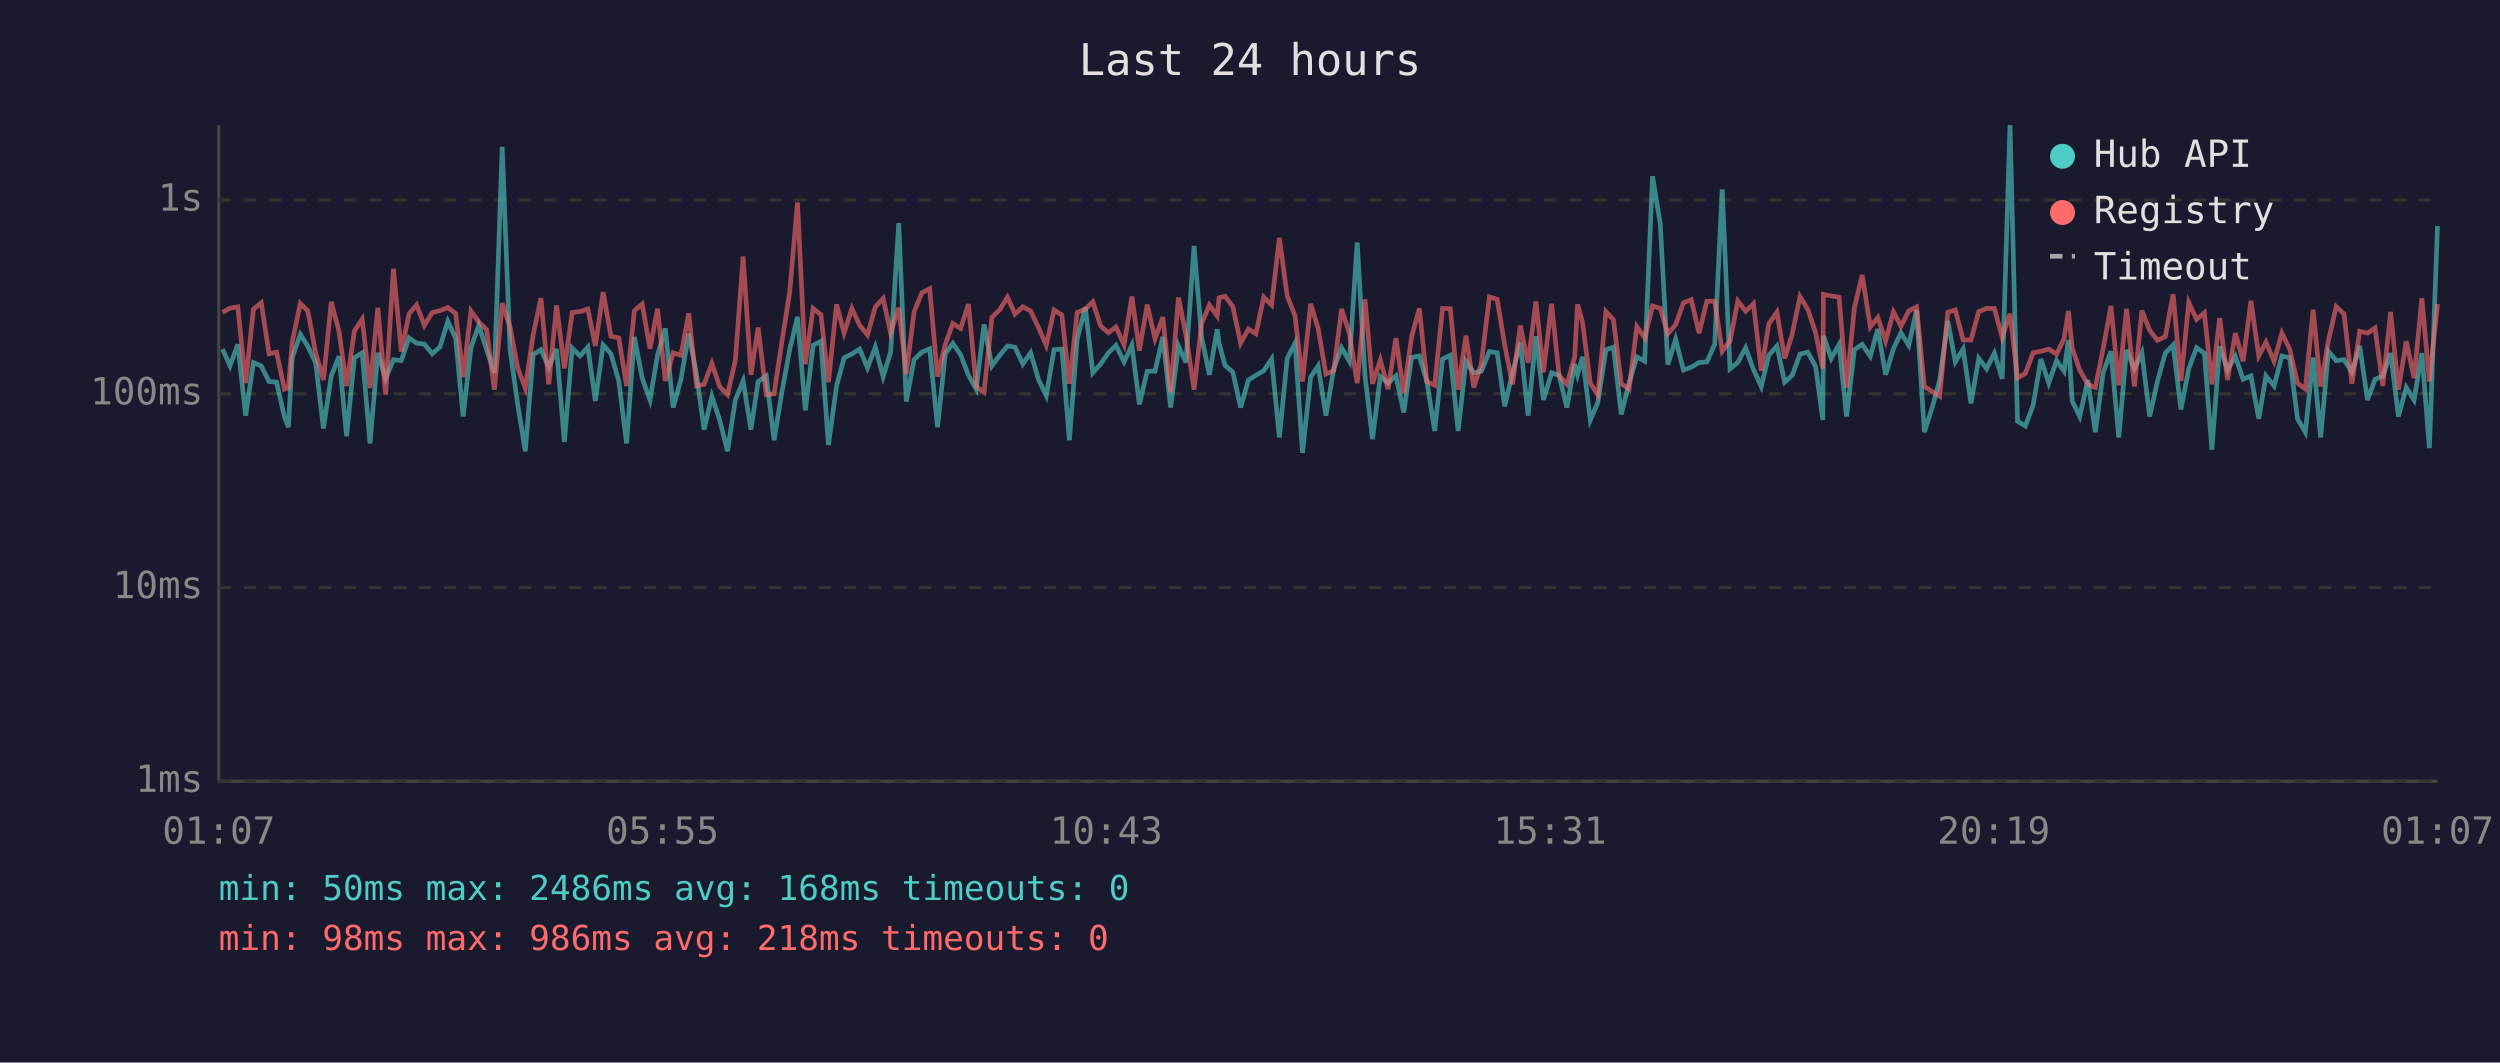
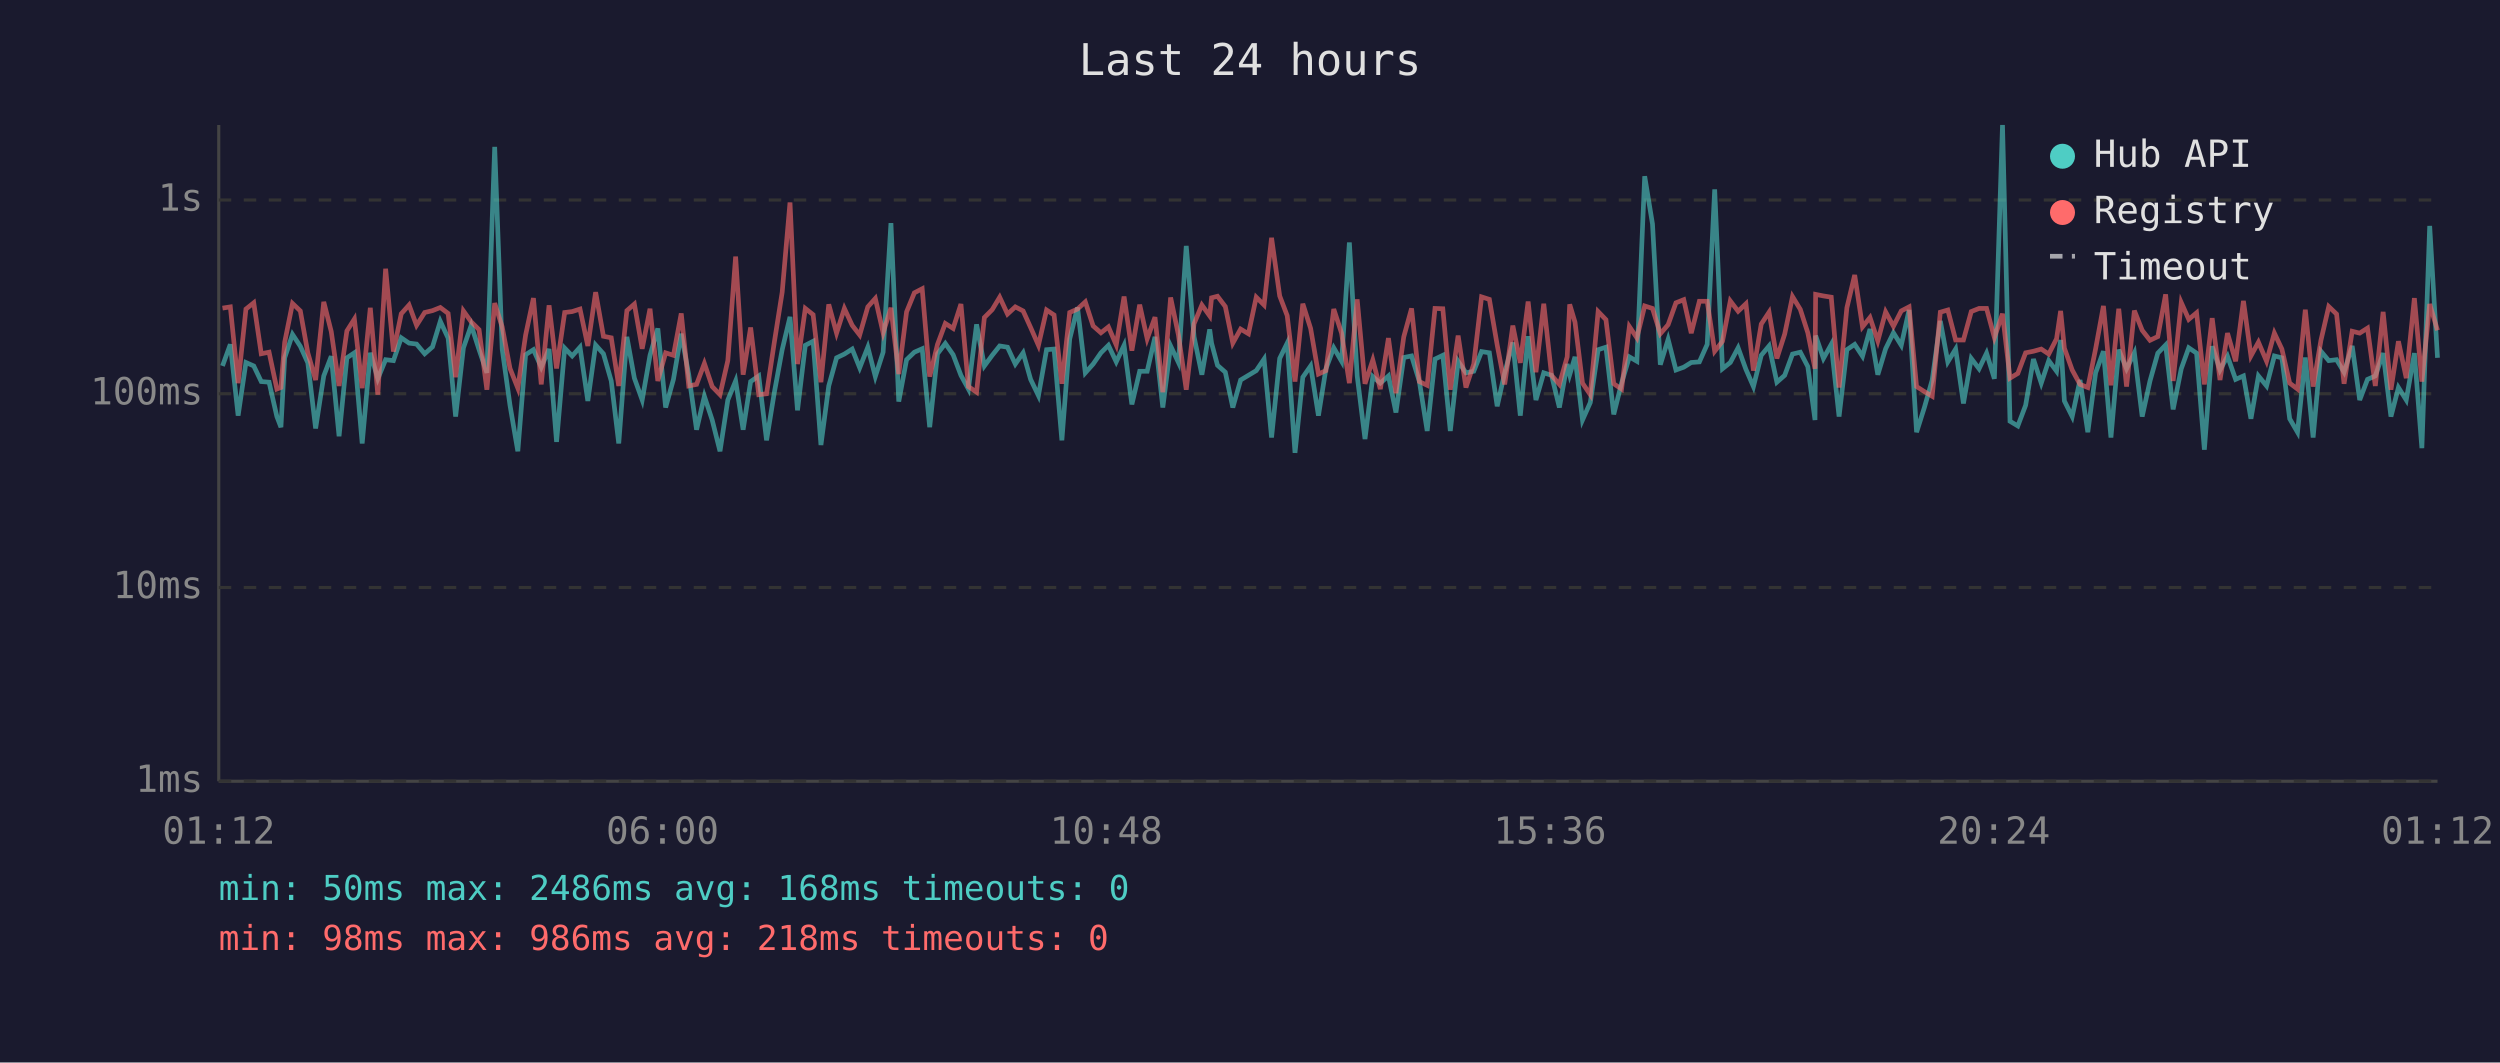
<svg xmlns="http://www.w3.org/2000/svg" viewBox="0 0 800 340" font-family="monospace" font-size="12">
  <rect width="800" height="340" fill="#1a1a2e" />
  <text x="400" y="24" fill="#e0e0e0" font-size="14" text-anchor="middle">Last 24 hours</text>
  <line x1="70" y1="40" x2="70" y2="250" stroke="#444" stroke-width="1" />
  <line x1="70" y1="250" x2="780" y2="250" stroke="#444" stroke-width="1" />
  <line x1="70" y1="250" x2="780" y2="250" stroke="#333" stroke-width="1" stroke-dasharray="4" />
  <text x="65" y="250" fill="#888" text-anchor="end" dominant-baseline="middle">1ms</text>
  <line x1="70" y1="188" x2="780" y2="188" stroke="#333" stroke-width="1" stroke-dasharray="4" />
  <text x="65" y="188" fill="#888" text-anchor="end" dominant-baseline="middle">10ms</text>
  <line x1="70" y1="126" x2="780" y2="126" stroke="#333" stroke-width="1" stroke-dasharray="4" />
  <text x="65" y="126" fill="#888" text-anchor="end" dominant-baseline="middle">100ms</text>
  <line x1="70" y1="64" x2="780" y2="64" stroke="#333" stroke-width="1" stroke-dasharray="4" />
  <text x="65" y="64" fill="#888" text-anchor="end" dominant-baseline="middle">1s</text>
-   <text x="70" y="270" fill="#888" text-anchor="middle">01:07</text>
-   <text x="212" y="270" fill="#888" text-anchor="middle">05:55</text>
-   <text x="354" y="270" fill="#888" text-anchor="middle">10:43</text>
-   <text x="496" y="270" fill="#888" text-anchor="middle">15:31</text>
-   <text x="638" y="270" fill="#888" text-anchor="middle">20:19</text>
-   <text x="780" y="270" fill="#888" text-anchor="middle">01:07</text>
-   <polyline points="71.2,111.7 73.6,117.1 76.1,110.2 78.6,133.0 81.1,116.0 83.6,117.1 86.1,122.1 88.5,122.3 91.0,133.3 92.3,136.7 93.5,114.5 96.1,107.0 98.5,110.8 101.0,116.1 103.5,137.1 106.0,120.3 108.5,114.0 110.9,139.6 113.4,114.5 115.9,112.9 118.4,141.9 120.9,112.9 123.4,121.2 125.9,115.1 128.4,115.4 130.9,108.1 133.3,109.8 135.8,110.1 138.3,113.2 140.8,111.0 143.3,102.8 145.8,108.2 148.2,133.3 150.7,111.3 153.2,104.1 155.7,111.9 158.2,119.3 160.7,47.0 163.2,111.7 165.7,129.7 168.1,144.4 170.6,113.5 173.1,111.9 175.6,117.5 178.1,111.7 180.6,141.4 183.1,111.4 185.6,113.9 188.1,111.1 190.5,128.3 193.0,110.4 195.5,113.2 198.0,121.9 200.5,141.9 203.0,107.8 205.5,121.0 208.0,128.0 210.4,113.7 212.9,105.1 215.4,130.4 217.9,121.4 220.4,106.8 222.9,119.9 225.3,137.5 227.8,126.8 230.3,134.4 232.8,144.4 235.3,128.0 237.8,121.9 240.3,137.5 242.6,122.1 245.2,120.3 247.7,140.9 250.2,125.5 252.7,111.9 255.2,101.4 257.7,131.3 260.2,110.5 262.7,109.2 265.1,142.4 267.7,123.5 270.1,114.5 272.6,113.3 275.1,111.7 277.6,117.7 280.1,111.1 282.6,120.5 285.0,112.7 287.6,71.4 290.0,128.5 292.5,115.1 295.0,112.7 297.5,111.6 300.0,136.7 302.5,113.2 304.9,109.9 307.4,113.5 309.9,120.1 312.4,124.5 314.9,103.8 317.4,117.1 319.9,113.7 322.4,110.7 324.8,111.1 327.3,116.5 329.8,112.9 332.3,121.4 334.8,126.6 337.3,111.9 339.8,111.7 342.2,140.9 344.7,108.5 347.3,98.4 349.7,119.3 352.2,116.5 354.7,112.9 357.1,110.5 359.7,115.8 362.2,110.5 364.6,129.4 367.1,118.8 369.6,118.8 372.1,107.8 374.6,130.4 377.1,110.7 379.5,116.0 382.1,78.7 384.5,107.8 387.0,119.9 389.5,105.4 390.1,109.8 392.0,116.9 394.5,119.1 397.0,130.4 399.5,121.6 401.9,120.1 404.4,118.6 406.9,114.9 409.4,140.0 411.9,114.7 414.4,109.8 416.8,144.9 419.4,120.7 421.8,117.1 424.3,133.0 426.8,118.0 429.3,111.3 431.8,115.6 434.3,77.6 436.8,120.3 439.2,140.5 441.7,120.5 444.2,122.6 446.7,120.3 449.2,132.0 451.7,114.4 454.2,113.9 456.6,122.1 459.1,137.9 461.6,114.9 464.1,113.7 466.6,137.9 469.1,115.6 471.6,119.3 474.0,118.8 476.6,112.5 479.1,112.9 481.5,130.0 484.0,119.3 486.5,109.6 489.0,133.0 491.5,107.6 493.9,128.0 496.5,119.3 498.9,120.1 501.4,130.4 503.9,116.5 504.8,119.9 506.4,114.2 508.9,134.4 511.3,128.8 513.9,111.9 516.3,111.1 518.8,132.6 521.3,122.6 523.8,114.2 526.3,115.6 528.8,56.4 531.3,71.7 533.7,116.7 536.2,108.6 538.7,118.4 541.2,117.5 543.7,116.0 546.2,115.8 548.7,110.2 551.1,60.6 553.6,118.0 556.1,116.0 558.6,111.3 561.1,118.2 563.6,123.7 566.0,113.7 568.6,110.7 571.1,122.3 573.5,120.1 576.0,113.3 578.5,112.7 581.0,117.3 583.3,134.4 583.5,107.4 586.0,114.7 588.5,110.2 590.9,133.3 593.4,111.9 595.9,110.2 598.5,114.0 600.9,105.3 603.4,119.9 605.9,111.6 608.3,106.5 610.8,110.5 613.3,99.2 615.8,138.3 618.3,130.4 620.7,121.6 623.3,102.7 625.7,115.8 628.2,111.7 630.7,129.1 633.2,114.7 635.7,118.0 638.2,113.0 640.7,121.2 643.2,40.0 645.6,134.8 648.1,136.3 650.6,129.7 653.1,114.9 655.6,122.6 658.1,115.4 660.5,118.8 661.9,108.8 663.1,128.3 665.5,133.3 668.1,121.6 670.5,138.3 673.0,119.3 675.5,112.4 678.0,140.0 680.5,111.9 683.0,118.0 685.4,112.9 687.9,133.3 690.4,121.9 692.9,113.0 695.4,110.4 697.9,131.0 700.4,118.0 702.9,111.3 705.4,113.0 707.8,143.9 710.3,110.8 712.8,118.4 715.3,114.0 717.8,121.4 720.3,120.3 722.8,134.0 725.1,120.3 727.7,123.5 730.2,113.9 732.7,114.5 735.2,134.0 737.7,138.3 740.2,114.4 742.6,140.0 745.1,112.4 747.6,115.4 750.1,115.1 752.6,119.1 755.1,110.7 757.6,128.0 760.0,121.4 762.5,120.3 765.0,113.0 767.5,133.3 770.0,124.0 772.5,128.0 775.0,113.0 777.4,143.4 780.0,72.3" fill="none" stroke="#4ecdc4" stroke-width="1.5" opacity="0.6" />
-   <polyline points="71.2,100.0 73.6,98.6 76.1,98.2 78.6,122.6 81.1,98.9 83.6,96.9 86.1,113.2 88.5,112.7 91.0,124.5 92.3,124.0 93.5,109.5 96.1,97.1 98.5,99.5 101.0,112.9 103.5,121.6 106.0,96.6 108.5,106.1 110.9,123.5 113.4,105.9 115.9,102.1 118.4,124.2 120.9,98.5 123.4,126.3 125.9,86.0 128.4,112.5 130.9,100.4 133.3,97.6 135.8,104.1 138.3,100.0 140.8,99.4 143.3,98.4 145.8,100.3 148.2,120.7 150.7,99.5 153.2,103.0 155.7,105.5 158.2,124.7 160.7,97.0 163.2,104.6 165.7,117.9 168.1,124.2 170.6,107.2 173.1,95.4 175.6,123.0 178.1,97.7 180.6,117.9 183.1,100.0 185.6,99.7 188.1,98.9 190.5,110.7 193.0,93.5 195.5,107.6 198.0,108.1 200.5,123.5 203.0,99.4 205.5,97.3 208.0,111.6 210.4,98.8 212.9,121.9 215.4,112.9 217.9,113.7 220.4,100.3 222.9,123.5 225.3,123.0 227.8,116.3 230.3,123.7 232.8,126.3 235.3,115.4 237.8,82.1 240.3,119.9 242.6,104.8 245.2,126.3 247.7,126.0 250.2,109.4 252.7,93.5 255.2,64.8 257.7,116.5 260.2,98.7 262.7,100.7 265.1,122.3 267.7,97.4 270.1,106.6 272.6,98.7 275.1,104.1 277.6,107.2 280.1,98.2 282.6,95.5 285.0,106.5 287.6,98.5 290.0,119.7 292.5,99.8 295.0,93.7 297.5,92.4 300.0,120.5 302.5,110.2 304.9,103.5 307.4,105.1 309.9,97.3 312.4,123.7 314.9,125.5 317.4,101.6 319.9,99.1 322.4,95.1 324.8,100.5 327.3,98.2 329.8,99.5 332.3,104.8 334.8,110.5 337.3,99.2 339.8,100.8 342.2,122.8 344.7,100.0 347.3,98.9 349.7,96.6 352.2,104.3 354.7,106.5 357.1,104.6 359.7,110.4 362.2,94.9 364.6,112.2 367.1,97.5 369.6,108.4 372.1,101.5 374.6,125.5 377.1,95.2 379.5,107.2 382.1,124.7 384.5,103.6 387.0,97.6 389.5,101.1 390.1,95.3 392.0,94.8 394.5,98.1 397.0,109.8 399.5,105.3 401.9,106.8 404.4,95.1 406.9,97.6 409.4,76.1 411.9,94.7 414.4,101.0 416.8,122.1 419.4,97.2 421.8,105.1 424.3,119.7 426.8,118.6 429.3,98.9 431.8,106.6 434.3,122.6 436.8,95.8 439.2,122.8 441.7,115.2 444.2,124.5 446.7,108.2 449.2,125.8 451.7,107.8 454.2,98.7 456.6,122.1 459.1,123.3 461.6,98.7 464.1,98.8 466.6,124.7 469.1,107.4 471.6,124.0 474.0,116.5 476.6,95.0 479.1,95.8 481.5,110.4 484.0,123.0 486.5,104.2 489.0,116.1 491.5,96.5 493.9,119.1 496.5,97.2 498.9,120.1 501.4,123.0 503.9,114.2 504.8,97.4 506.4,103.1 508.9,122.6 511.3,126.3 513.9,99.7 516.3,102.3 518.8,122.8 521.3,124.5 523.8,104.5 526.3,108.1 528.8,97.9 531.3,98.7 533.7,106.8 536.2,103.9 538.7,96.9 541.2,95.9 543.7,106.6 546.2,96.4 548.7,96.4 551.1,112.4 553.6,109.2 556.1,96.3 558.6,99.6 561.1,97.2 563.6,118.6 566.0,103.7 568.6,99.9 571.1,114.7 573.5,106.9 576.0,94.9 578.5,99.0 581.0,106.5 583.3,118.0 583.5,94.2 586.0,94.7 588.5,95.1 590.9,124.0 593.4,98.5 595.9,88.0 598.5,104.6 600.9,101.6 603.4,109.1 605.9,99.8 608.3,104.4 610.8,99.5 613.3,98.2 615.8,123.7 618.3,125.3 620.7,126.8 623.3,99.9 625.7,99.2 628.2,108.8 630.7,108.8 633.2,99.7 635.7,98.7 638.2,98.7 640.7,108.0 643.2,100.4 645.6,121.0 648.1,119.5 650.6,112.9 653.1,112.4 655.6,111.7 658.1,113.3 660.5,108.4 661.9,99.5 663.1,111.4 665.5,118.4 668.1,123.0 670.5,124.0 673.0,111.6 675.5,97.9 678.0,123.3 680.5,98.8 683.0,123.7 685.4,99.4 687.9,105.7 690.4,108.9 692.9,107.7 695.4,94.2 697.9,121.9 700.4,96.8 702.9,102.2 705.4,100.1 707.8,123.0 710.3,101.8 712.8,121.6 715.3,106.6 717.8,115.6 720.3,96.3 722.8,113.9 725.1,109.5 727.7,115.6 730.2,106.6 732.7,111.7 735.2,122.6 737.7,124.5 740.2,99.1 742.6,123.7 745.1,108.9 747.6,98.1 750.1,100.5 752.6,122.8 755.1,106.0 757.6,106.6 760.0,105.0 762.5,123.5 765.0,99.8 767.5,124.7 770.0,109.2 772.5,121.0 775.0,95.4 777.4,122.1 780.0,97.3" fill="none" stroke="#ff6b6b" stroke-width="1.5" opacity="0.6" />
+   <text x="70" y="270" fill="#888" text-anchor="middle">01:12</text>
+   <text x="212" y="270" fill="#888" text-anchor="middle">06:00</text>
+   <text x="354" y="270" fill="#888" text-anchor="middle">10:48</text>
+   <text x="496" y="270" fill="#888" text-anchor="middle">15:36</text>
+   <text x="638" y="270" fill="#888" text-anchor="middle">20:24</text>
+   <text x="780" y="270" fill="#888" text-anchor="middle">01:12</text>
+   <polyline points="71.2,117.1 73.7,110.2 76.2,133.0 78.7,116.0 81.2,117.1 83.6,122.1 86.1,122.3 88.6,133.3 89.9,136.7 91.1,114.5 93.6,107.0 96.1,110.8 98.5,116.1 101.0,137.1 103.6,120.3 106.0,114.0 108.5,139.6 111.0,114.5 113.4,112.9 115.9,141.9 118.5,112.9 120.9,121.2 123.4,115.1 125.9,115.4 128.4,108.1 130.9,109.8 133.3,110.1 135.9,113.2 138.4,111.0 140.9,102.8 143.4,108.2 145.8,133.3 148.3,111.3 150.8,104.1 153.3,111.9 155.8,119.3 158.3,47.0 160.7,111.7 163.2,129.7 165.7,144.4 168.2,113.5 170.7,111.9 173.2,117.5 175.7,111.7 178.1,141.4 180.7,111.4 183.1,113.9 185.6,111.1 188.1,128.3 190.6,110.4 193.1,113.2 195.6,121.9 198.0,141.9 200.6,107.8 203.0,121.0 205.5,128.0 208.0,113.7 210.5,105.1 213.0,130.4 215.5,121.4 218.0,106.8 220.4,119.9 222.9,137.5 225.4,126.8 227.9,134.4 230.4,144.4 232.9,128.0 235.4,121.9 237.8,137.5 240.2,122.1 242.8,120.3 245.3,140.9 247.8,125.5 250.3,111.9 252.8,101.4 255.2,131.3 257.7,110.5 260.2,109.2 262.7,142.4 265.2,123.5 267.7,114.5 270.2,113.3 272.7,111.7 275.1,117.7 277.7,111.1 280.1,120.5 282.6,112.7 285.1,71.4 287.6,128.5 290.1,115.1 292.6,112.7 295.1,111.6 297.5,136.7 300.0,113.2 302.5,109.9 305.0,113.5 307.5,120.1 309.9,124.5 312.5,103.8 315.0,117.1 317.5,113.7 319.9,110.7 322.4,111.1 324.9,116.5 327.4,112.9 329.8,121.4 332.3,126.6 334.9,111.9 337.3,111.7 339.8,140.9 342.3,108.5 344.8,98.4 347.3,119.3 349.8,116.5 352.3,112.9 354.7,110.5 357.2,115.8 359.7,110.5 362.2,129.4 364.7,118.8 367.1,118.8 369.6,107.8 372.1,130.4 374.6,110.7 377.1,116.0 379.6,78.7 382.1,107.8 384.6,119.9 387.1,105.4 387.7,109.8 389.6,116.9 392.1,119.1 394.5,130.4 397.0,121.6 399.5,120.1 402.0,118.6 404.5,114.9 406.9,140.0 409.5,114.7 411.9,109.8 414.4,144.9 416.9,120.7 419.4,117.1 421.9,133.0 424.3,118.0 426.8,111.3 429.3,115.6 431.8,77.6 434.3,120.3 436.8,140.5 439.3,120.5 441.7,122.6 444.3,120.3 446.7,132.0 449.2,114.4 451.7,113.9 454.2,122.1 456.7,137.9 459.2,114.9 461.7,113.7 464.1,137.9 466.6,115.6 469.1,119.3 471.6,118.8 474.1,112.5 476.6,112.9 479.1,130.0 481.5,119.3 484.1,109.6 486.5,133.0 489.0,107.6 491.5,128.0 494.0,119.3 496.5,120.1 499.0,130.4 501.5,116.5 502.3,119.9 504.0,114.2 506.4,134.4 508.9,128.8 511.4,111.9 513.9,111.1 516.4,132.6 518.9,122.6 521.4,114.2 523.8,115.6 526.3,56.4 528.8,71.7 531.3,116.7 533.8,108.6 536.3,118.4 538.8,117.5 541.2,116.0 543.8,115.8 546.3,110.2 548.7,60.6 551.2,118.0 553.7,116.0 556.2,111.3 558.7,118.2 561.1,123.7 563.6,113.7 566.1,110.7 568.6,122.3 571.1,120.1 573.6,113.3 576.1,112.7 578.5,117.3 580.8,134.4 581.0,107.4 583.5,114.7 586.0,110.2 588.5,133.3 591.0,111.9 593.5,110.2 596.0,114.0 598.4,105.3 600.9,119.9 603.4,111.6 605.9,106.5 608.4,110.5 610.9,99.2 613.3,138.3 615.8,130.4 618.3,121.6 620.9,102.7 623.3,115.8 625.8,111.7 628.3,129.1 630.8,114.7 633.3,118.0 635.7,113.0 638.2,121.2 640.8,40.0 643.2,134.8 645.7,136.3 648.2,129.7 650.7,114.9 653.2,122.6 655.6,115.4 658.1,118.8 659.4,108.8 660.6,128.3 663.1,133.3 665.6,121.6 668.1,138.3 670.6,119.3 673.1,112.4 675.5,140.0 678.0,111.9 680.5,118.0 683.0,112.9 685.5,133.3 688.0,121.9 690.5,113.0 693.0,110.4 695.4,131.0 698.0,118.0 700.4,111.3 702.9,113.0 705.4,143.9 707.9,110.8 710.4,118.4 712.8,114.0 715.4,121.4 717.9,120.3 720.3,134.0 722.7,120.3 725.3,123.5 727.8,113.9 730.2,114.5 732.7,134.0 735.2,138.3 737.7,114.4 740.2,140.0 742.7,112.4 745.2,115.4 747.7,115.1 750.1,119.1 752.7,110.7 755.1,128.0 757.6,121.4 760.1,120.3 762.6,113.0 765.1,133.3 767.5,124.0 770.0,128.0 772.6,113.0 775.0,143.4 777.5,72.3 780.0,114.5" fill="none" stroke="#4ecdc4" stroke-width="1.5" opacity="0.6" />
+   <polyline points="71.2,98.6 73.7,98.2 76.2,122.6 78.7,98.9 81.2,96.9 83.6,113.2 86.1,112.7 88.6,124.5 89.9,124.0 91.1,109.5 93.6,97.1 96.1,99.5 98.5,112.9 101.0,121.6 103.6,96.6 106.0,106.1 108.5,123.5 111.0,105.9 113.4,102.1 115.9,124.2 118.5,98.5 120.9,126.3 123.4,86.0 125.9,112.5 128.4,100.4 130.9,97.6 133.3,104.1 135.9,100.0 138.4,99.4 140.9,98.4 143.4,100.3 145.8,120.7 148.3,99.5 150.8,103.0 153.3,105.5 155.8,124.7 158.3,97.0 160.7,104.6 163.2,117.9 165.7,124.2 168.2,107.2 170.7,95.4 173.2,123.0 175.7,97.7 178.1,117.9 180.7,100.0 183.1,99.7 185.6,98.9 188.1,110.7 190.6,93.5 193.1,107.6 195.6,108.1 198.0,123.5 200.6,99.4 203.0,97.3 205.5,111.6 208.0,98.8 210.5,121.9 213.0,112.9 215.5,113.7 218.0,100.3 220.4,123.5 222.9,123.0 225.4,116.3 227.9,123.7 230.4,126.3 232.9,115.4 235.4,82.1 237.8,119.9 240.2,104.8 242.8,126.3 245.3,126.0 247.8,109.4 250.3,93.5 252.8,64.8 255.2,116.5 257.7,98.7 260.2,100.7 262.7,122.3 265.2,97.4 267.7,106.6 270.2,98.7 272.7,104.1 275.1,107.2 277.7,98.2 280.1,95.5 282.6,106.5 285.1,98.5 287.6,119.7 290.1,99.8 292.6,93.7 295.1,92.4 297.5,120.5 300.0,110.2 302.5,103.5 305.0,105.1 307.5,97.3 309.9,123.7 312.5,125.5 315.0,101.6 317.5,99.1 319.9,95.1 322.4,100.5 324.9,98.2 327.4,99.5 329.8,104.8 332.3,110.5 334.9,99.2 337.3,100.8 339.8,122.8 342.3,100.0 344.8,98.9 347.3,96.6 349.8,104.3 352.3,106.5 354.7,104.6 357.2,110.4 359.7,94.9 362.2,112.2 364.7,97.5 367.1,108.4 369.6,101.5 372.1,125.5 374.6,95.2 377.1,107.2 379.6,124.7 382.1,103.6 384.6,97.6 387.1,101.1 387.7,95.3 389.6,94.8 392.1,98.1 394.5,109.8 397.0,105.3 399.5,106.8 402.0,95.1 404.5,97.6 406.9,76.1 409.5,94.7 411.9,101.0 414.4,122.1 416.9,97.2 419.4,105.1 421.9,119.7 424.3,118.6 426.8,98.9 429.3,106.6 431.8,122.6 434.3,95.8 436.8,122.8 439.3,115.2 441.7,124.5 444.3,108.2 446.7,125.8 449.2,107.8 451.7,98.7 454.2,122.1 456.7,123.3 459.2,98.7 461.7,98.8 464.1,124.7 466.6,107.4 469.1,124.0 471.6,116.5 474.1,95.0 476.6,95.8 479.1,110.4 481.5,123.0 484.1,104.2 486.5,116.1 489.0,96.5 491.5,119.1 494.0,97.2 496.5,120.1 499.0,123.0 501.5,114.2 502.3,97.4 504.0,103.1 506.4,122.6 508.9,126.3 511.4,99.7 513.9,102.3 516.4,122.8 518.9,124.5 521.4,104.5 523.8,108.1 526.3,97.9 528.8,98.7 531.3,106.8 533.8,103.9 536.3,96.9 538.8,95.9 541.2,106.6 543.8,96.4 546.3,96.4 548.7,112.4 551.2,109.2 553.7,96.3 556.2,99.6 558.7,97.2 561.1,118.6 563.6,103.7 566.1,99.9 568.6,114.7 571.1,106.9 573.6,94.9 576.1,99.0 578.5,106.5 580.8,118.0 581.0,94.2 583.5,94.7 586.0,95.1 588.5,124.0 591.0,98.5 593.5,88.0 596.0,104.6 598.4,101.6 600.9,109.1 603.4,99.8 605.9,104.4 608.4,99.5 610.9,98.2 613.3,123.7 615.8,125.3 618.3,126.8 620.9,99.9 623.3,99.2 625.8,108.8 628.3,108.8 630.8,99.7 633.3,98.7 635.7,98.7 638.2,108.0 640.8,100.4 643.2,121.0 645.7,119.5 648.2,112.9 650.7,112.4 653.2,111.7 655.6,113.3 658.1,108.4 659.4,99.5 660.6,111.4 663.1,118.4 665.6,123.0 668.1,124.0 670.6,111.6 673.1,97.9 675.5,123.3 678.0,98.8 680.5,123.7 683.0,99.4 685.5,105.7 688.0,108.9 690.5,107.7 693.0,94.2 695.4,121.9 698.0,96.8 700.4,102.2 702.9,100.1 705.4,123.0 707.9,101.8 710.4,121.6 712.8,106.6 715.4,115.6 717.9,96.3 720.3,113.9 722.7,109.5 725.3,115.6 727.8,106.6 730.2,111.7 732.7,122.6 735.2,124.5 737.7,99.1 740.2,123.7 742.7,108.9 745.2,98.1 747.7,100.5 750.1,122.8 752.7,106.0 755.1,106.6 757.6,105.0 760.1,123.5 762.6,99.8 765.1,124.7 767.5,109.2 770.0,121.0 772.6,95.4 775.0,122.1 777.5,97.3 780.0,105.7" fill="none" stroke="#ff6b6b" stroke-width="1.5" opacity="0.6" />
  <circle cx="660" cy="50" r="4" fill="#4ecdc4" />
  <text x="670" y="50" fill="#e0e0e0" dominant-baseline="middle">Hub API</text>
  <circle cx="660" cy="68" r="4" fill="#ff6b6b" />
  <text x="670" y="68" fill="#e0e0e0" dominant-baseline="middle">Registry</text>
  <line x1="656" y1="82" x2="664" y2="82" stroke="#e0e0e0" stroke-width="1.5" stroke-dasharray="4,3" opacity="0.7" />
  <text x="670" y="86" fill="#e0e0e0" dominant-baseline="middle">Timeout</text>
  <text x="70" y="288" fill="#4ecdc4" font-size="11">min: 50ms  max: 2486ms  avg: 168ms  timeouts: 0</text>
  <text x="70" y="304" fill="#ff6b6b" font-size="11">min: 98ms  max: 986ms  avg: 218ms  timeouts: 0</text>
</svg>
